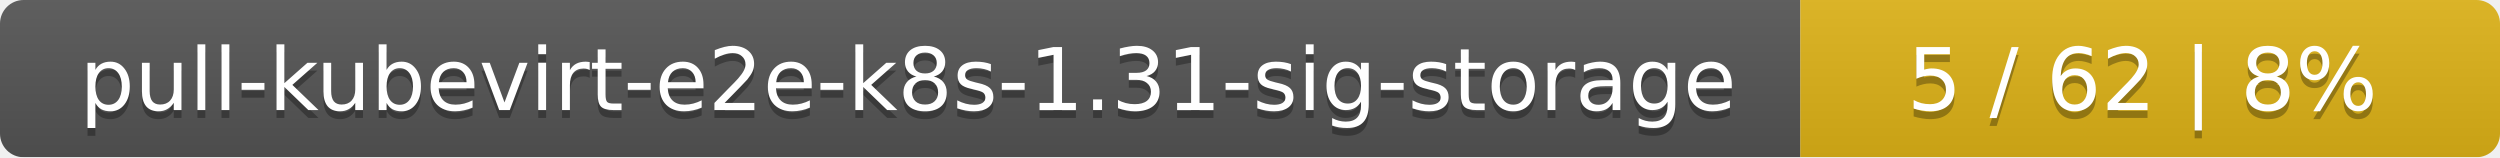
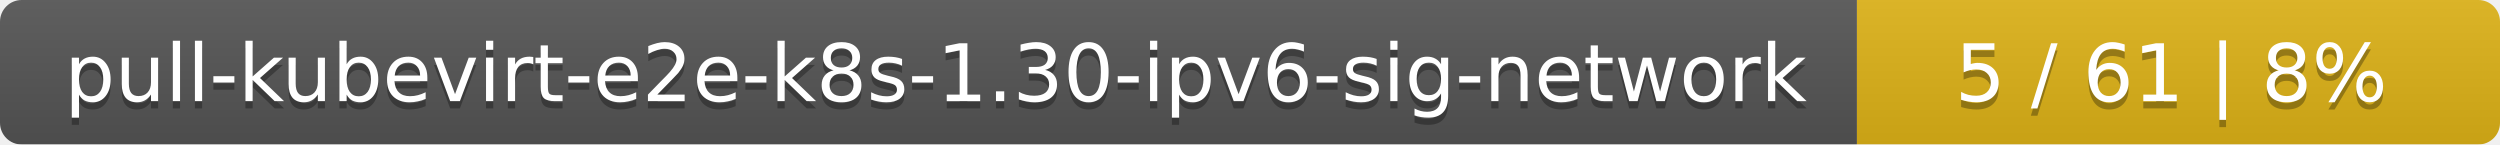
- <svg xmlns="http://www.w3.org/2000/svg" width="318" height="20">
+ <svg xmlns="http://www.w3.org/2000/svg" width="346" height="20">
  <linearGradient id="smooth" x2="0" y2="100%">
    <stop offset="0" stop-color="#bbb" stop-opacity=".1" />
    <stop offset="1" stop-opacity=".1" />
  </linearGradient>
  <mask id="round">
-     <rect width="318" height="20" rx="3" fill="#fff" />
+     <rect width="346" height="20" rx="3" fill="#fff" />
  </mask>
  <g mask="url(#round)">
-     <rect width="229" height="20" fill="#555" />
-     <rect x="229" width="89" height="20" fill="#dfb317" />
-     <rect width="318" height="20" fill="url(#smooth)" />
+     <rect width="257" height="20" fill="#555" />
+     <rect x="257" width="89" height="20" fill="#dfb317" />
+     <rect width="346" height="20" fill="url(#smooth)" />
  </g>
  <g fill="#fff" text-anchor="middle" font-family="DejaVu Sans,Verdana,Geneva,sans-serif" font-size="11">
-     <text x="115.5" y="15" fill="#010101" fill-opacity=".3">pull-kubevirt-e2e-k8s-1.31-sig-storage</text>
-     <text x="115.5" y="14">pull-kubevirt-e2e-k8s-1.31-sig-storage</text>
-     <text x="272.5" y="15" fill="#010101" fill-opacity=".3">5 / 62    |    8%</text>
-     <text x="272.5" y="14">5 / 62    |    8%</text>
+     <text x="129.5" y="15" fill="#010101" fill-opacity=".3">pull-kubevirt-e2e-k8s-1.30-ipv6-sig-network</text>
+     <text x="129.5" y="14">pull-kubevirt-e2e-k8s-1.30-ipv6-sig-network</text>
+     <text x="300.5" y="15" fill="#010101" fill-opacity=".3">5 / 61    |    8%</text>
+     <text x="300.5" y="14">5 / 61    |    8%</text>
  </g>
</svg>
